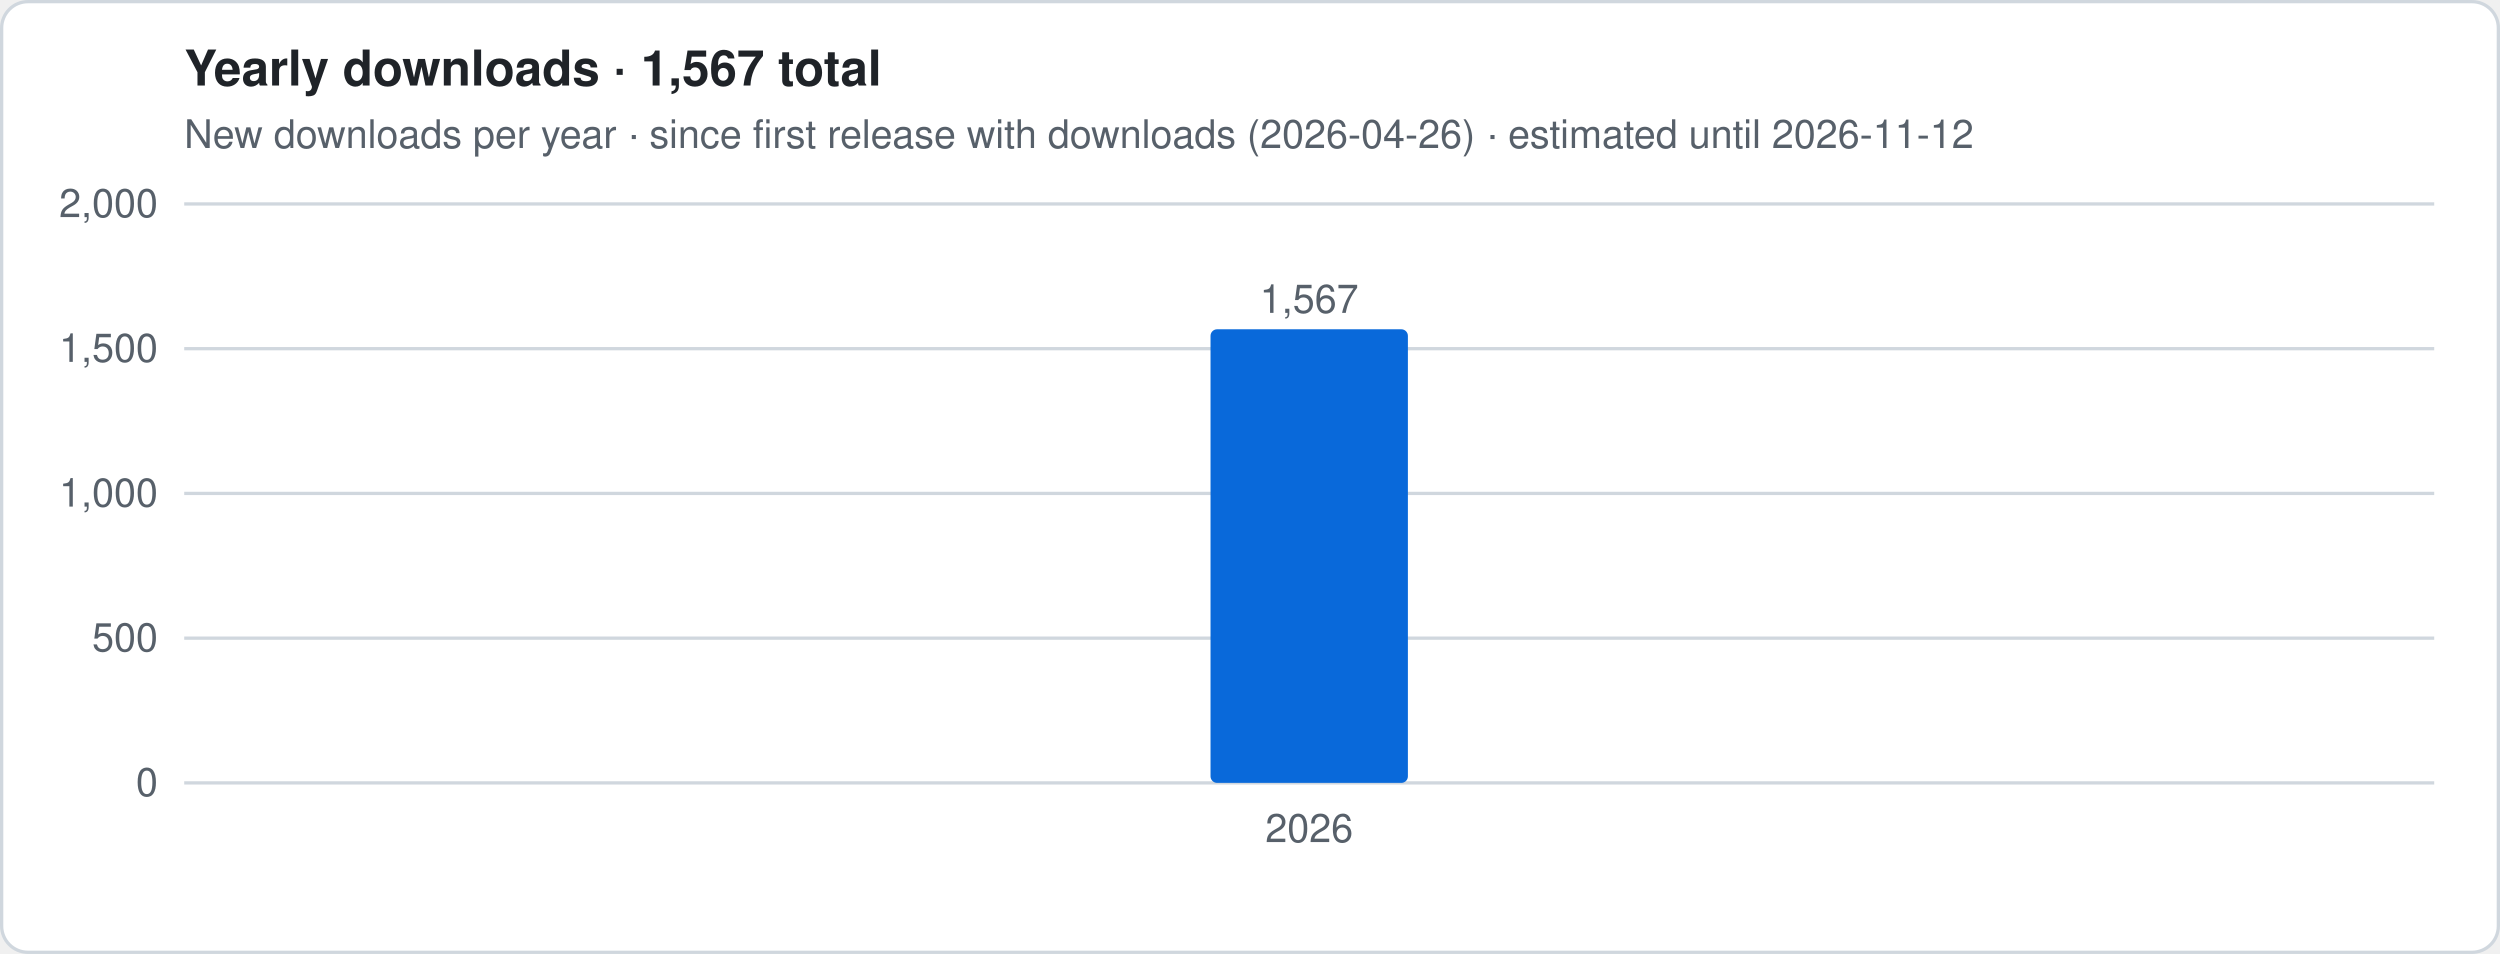
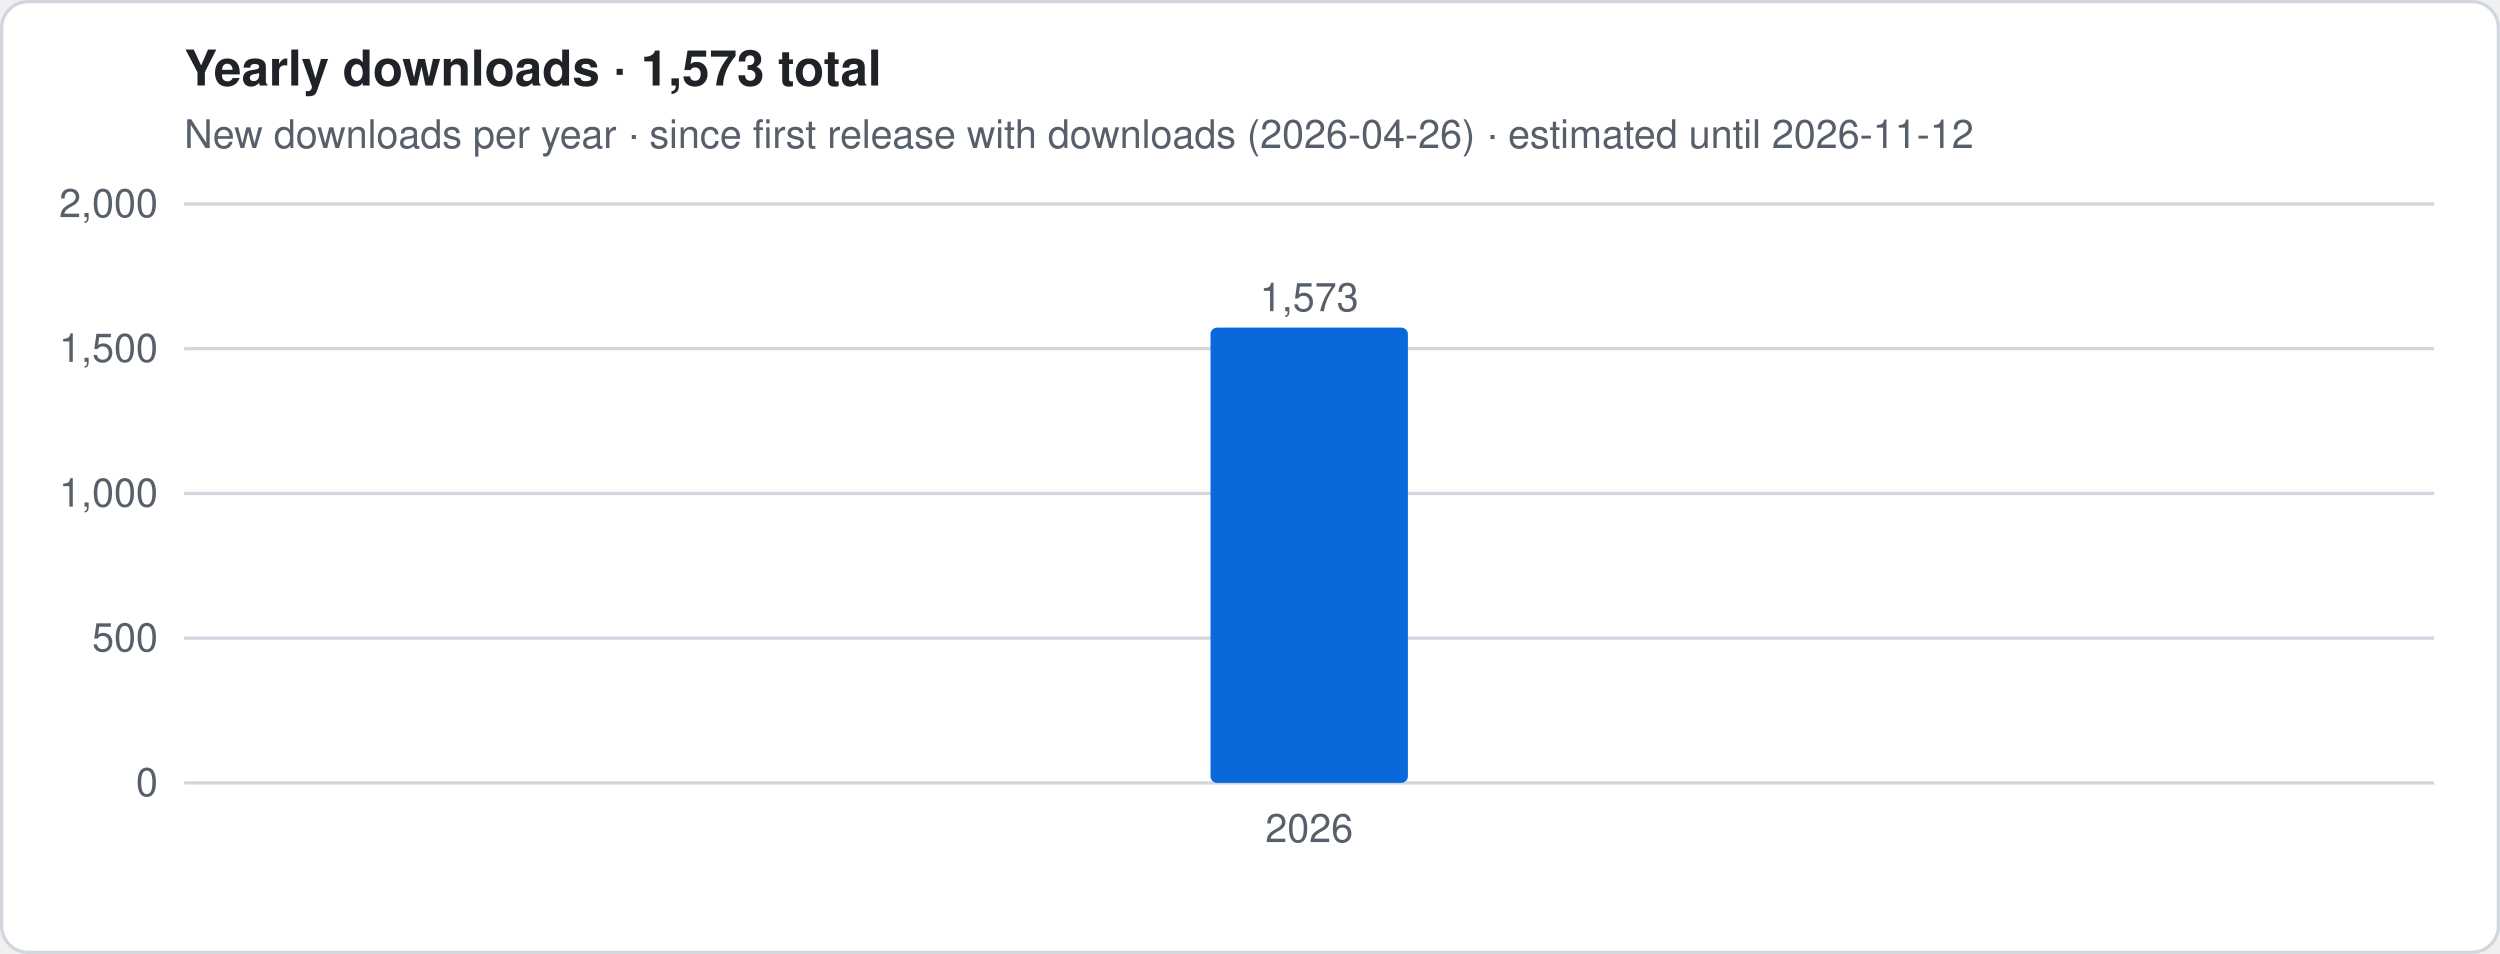
- <svg xmlns="http://www.w3.org/2000/svg" viewBox="0 0 760 290" width="760" height="290" role="img" aria-label="Yearly downloads · 1,567 total">
+ <svg xmlns="http://www.w3.org/2000/svg" viewBox="0 0 760 290" width="760" height="290" role="img" aria-label="Yearly downloads · 1,573 total">
  <style>
.t{font:12px -apple-system,Segoe UI,Helvetica,Arial,sans-serif;fill:#57606a}.h{font:600 15px -apple-system,Segoe UI,Helvetica,Arial,sans-serif;fill:#1f2328}
.g{stroke:#d0d7de;stroke-width:1}.ln{stroke:#0969da;stroke-width:2.5;stroke-linejoin:round;fill:none}
.es{stroke:#0969da;stroke-width:2.5;stroke-dasharray:5 4;opacity:.55;fill:none}
.a{fill:#0969da;opacity:.12}.b{fill:#0969da}.bg{fill:#fff;stroke:#d0d7de}
@media (prefers-color-scheme:dark){.t{fill:#9198a1}.h{fill:#f0f6fc}.g{stroke:#3d444d}.ln,.es{stroke:#4493f8}.a,.b{fill:#4493f8}.bg{fill:#0d1117;stroke:#3d444d}}
</style>
  <rect x=".5" y=".5" width="759" height="289" rx="8" class="bg" />
-   <text x="56" y="26" class="h">Yearly downloads · 1,567 total</text>
+   <text x="56" y="26" class="h">Yearly downloads · 1,573 total</text>
  <text x="56" y="45" class="t">New downloads per year · since first release with downloads (2026-04-26) · estimated until 2026-11-12</text>
  <line x1="56" x2="740" y1="238.0" y2="238.0" class="g" />
  <text x="48" y="242.0" class="t" text-anchor="end">0</text>
  <line x1="56" x2="740" y1="194.0" y2="194.0" class="g" />
  <text x="48" y="198.0" class="t" text-anchor="end">500</text>
  <line x1="56" x2="740" y1="150.0" y2="150.0" class="g" />
  <text x="48" y="154.0" class="t" text-anchor="end">1,000</text>
  <line x1="56" x2="740" y1="106.0" y2="106.0" class="g" />
  <text x="48" y="110.0" class="t" text-anchor="end">1,500</text>
  <line x1="56" x2="740" y1="62.0" y2="62.0" class="g" />
  <text x="48" y="66.0" class="t" text-anchor="end">2,000</text>
-   <rect x="368.0" y="100.1" width="60.0" height="137.9" rx="2" class="b" />
-   <text x="398.0" y="95.1" class="t" text-anchor="middle">1,567</text>
+   <rect x="368.0" y="99.6" width="60.0" height="138.4" rx="2" class="b" />
+   <text x="398.0" y="94.6" class="t" text-anchor="middle">1,573</text>
  <text x="398.0" y="256" class="t" text-anchor="middle">2026</text>
</svg>
